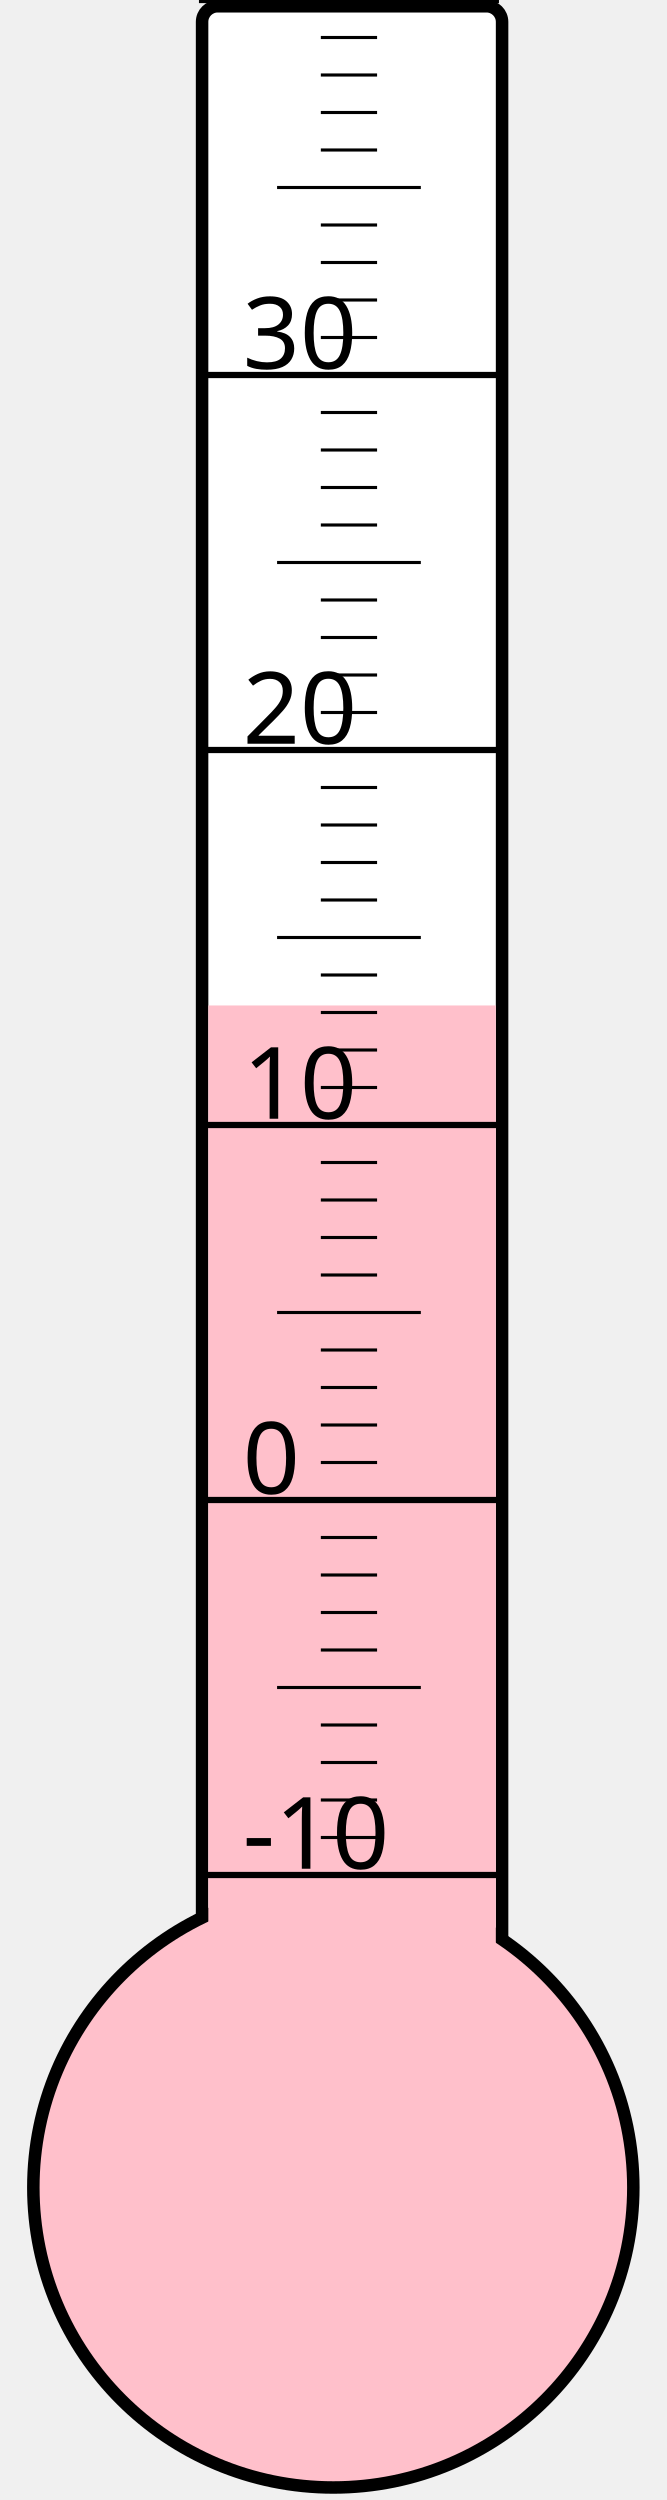
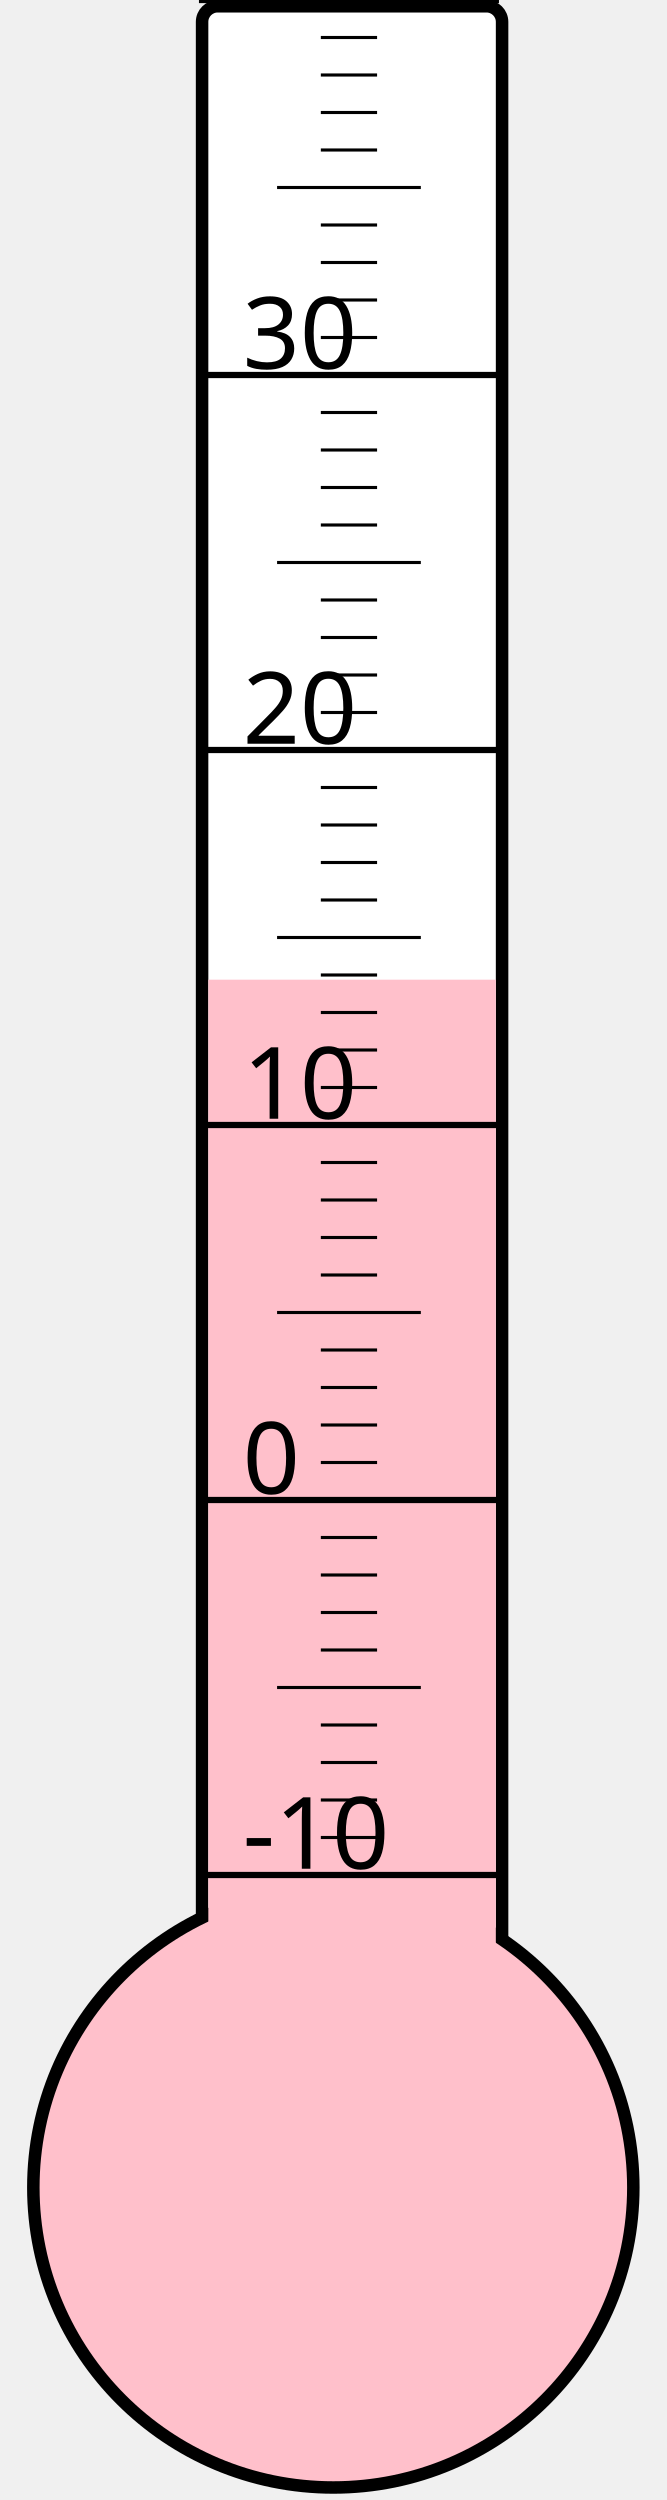
<svg xmlns="http://www.w3.org/2000/svg" width="40px" height="150px" viewBox="0 0 200 800">
  <rect width="200" height="800" x="0" y="0" style="fill: #ffffeb; fill-opacity: 0;" />
  <rect width="96" height="680" x="58" y="2" rx="5" ry="5" style="fill: white; fill-opacity: 1; stroke: black; stroke-width: 4;" />
  <circle cx="100" cy="700" r="96" style="fill: pink; stroke: black; stroke-width: 4;" />
-   <rect width="92" height="378.25" x="60" y="321.75" style="fill: pink; fill-opacity: 1; stroke-width: 0;" />
+   <rect width="92" height="386.5" x="60" y="313.5" style="fill: pink; fill-opacity: 1; stroke-width: 0;" />
  <text x="71" y="598" style="font-family: sans-serif; font-size: 24pt;">-10</text>
  <text x="71" y="478" style="font-family: sans-serif; font-size: 24pt;">0</text>
  <text x="71" y="358" style="font-family: sans-serif; font-size: 24pt;">10</text>
  <text x="71" y="238" style="font-family: sans-serif; font-size: 24pt;">20</text>
  <text x="71" y="118" style="font-family: sans-serif; font-size: 24pt;">30</text>
  <g style="stroke: black;">
    <line x1="57" y1="600" x2="153" y2="600" style="stroke-width: 2;" />
    <line x1="96" y1="588" x2="114" y2="588" style="stroke-width: 1;" />
    <line x1="96" y1="576" x2="114" y2="576" style="stroke-width: 1;" />
    <line x1="96" y1="564" x2="114" y2="564" style="stroke-width: 1;" />
    <line x1="96" y1="552" x2="114" y2="552" style="stroke-width: 1;" />
    <line x1="82" y1="540" x2="128" y2="540" style="stroke-width: 1;" />
    <line x1="96" y1="528" x2="114" y2="528" style="stroke-width: 1;" />
    <line x1="96" y1="516" x2="114" y2="516" style="stroke-width: 1;" />
    <line x1="96" y1="504" x2="114" y2="504" style="stroke-width: 1;" />
    <line x1="96" y1="492" x2="114" y2="492" style="stroke-width: 1;" />
    <line x1="57" y1="480" x2="153" y2="480" style="stroke-width: 2;" />
    <line x1="96" y1="468" x2="114" y2="468" style="stroke-width: 1;" />
    <line x1="96" y1="456" x2="114" y2="456" style="stroke-width: 1;" />
    <line x1="96" y1="444" x2="114" y2="444" style="stroke-width: 1;" />
    <line x1="96" y1="432" x2="114" y2="432" style="stroke-width: 1;" />
    <line x1="82" y1="420" x2="128" y2="420" style="stroke-width: 1;" />
    <line x1="96" y1="408" x2="114" y2="408" style="stroke-width: 1;" />
    <line x1="96" y1="396" x2="114" y2="396" style="stroke-width: 1;" />
    <line x1="96" y1="384" x2="114" y2="384" style="stroke-width: 1;" />
    <line x1="96" y1="372" x2="114" y2="372" style="stroke-width: 1;" />
    <line x1="57" y1="360" x2="153" y2="360" style="stroke-width: 2;" />
    <line x1="96" y1="348" x2="114" y2="348" style="stroke-width: 1;" />
    <line x1="96" y1="336" x2="114" y2="336" style="stroke-width: 1;" />
    <line x1="96" y1="324" x2="114" y2="324" style="stroke-width: 1;" />
    <line x1="96" y1="312" x2="114" y2="312" style="stroke-width: 1;" />
    <line x1="82" y1="300" x2="128" y2="300" style="stroke-width: 1;" />
    <line x1="96" y1="288" x2="114" y2="288" style="stroke-width: 1;" />
    <line x1="96" y1="276" x2="114" y2="276" style="stroke-width: 1;" />
    <line x1="96" y1="264" x2="114" y2="264" style="stroke-width: 1;" />
    <line x1="96" y1="252" x2="114" y2="252" style="stroke-width: 1;" />
    <line x1="57" y1="240" x2="153" y2="240" style="stroke-width: 2;" />
    <line x1="96" y1="228" x2="114" y2="228" style="stroke-width: 1;" />
    <line x1="96" y1="216" x2="114" y2="216" style="stroke-width: 1;" />
    <line x1="96" y1="204" x2="114" y2="204" style="stroke-width: 1;" />
    <line x1="96" y1="192" x2="114" y2="192" style="stroke-width: 1;" />
    <line x1="82" y1="180" x2="128" y2="180" style="stroke-width: 1;" />
    <line x1="96" y1="168" x2="114" y2="168" style="stroke-width: 1;" />
    <line x1="96" y1="156" x2="114" y2="156" style="stroke-width: 1;" />
    <line x1="96" y1="144" x2="114" y2="144" style="stroke-width: 1;" />
    <line x1="96" y1="132" x2="114" y2="132" style="stroke-width: 1;" />
    <line x1="57" y1="120" x2="153" y2="120" style="stroke-width: 2;" />
    <line x1="96" y1="108" x2="114" y2="108" style="stroke-width: 1;" />
    <line x1="96" y1="96" x2="114" y2="96" style="stroke-width: 1;" />
    <line x1="96" y1="84" x2="114" y2="84" style="stroke-width: 1;" />
    <line x1="96" y1="72" x2="114" y2="72" style="stroke-width: 1;" />
    <line x1="82" y1="60" x2="128" y2="60" style="stroke-width: 1;" />
    <line x1="96" y1="48" x2="114" y2="48" style="stroke-width: 1;" />
    <line x1="96" y1="36" x2="114" y2="36" style="stroke-width: 1;" />
    <line x1="96" y1="24" x2="114" y2="24" style="stroke-width: 1;" />
    <line x1="96" y1="12" x2="114" y2="12" style="stroke-width: 1;" />
    <line x1="57" y1="0" x2="153" y2="0" style="stroke-width: 2;" />
  </g>
</svg>
